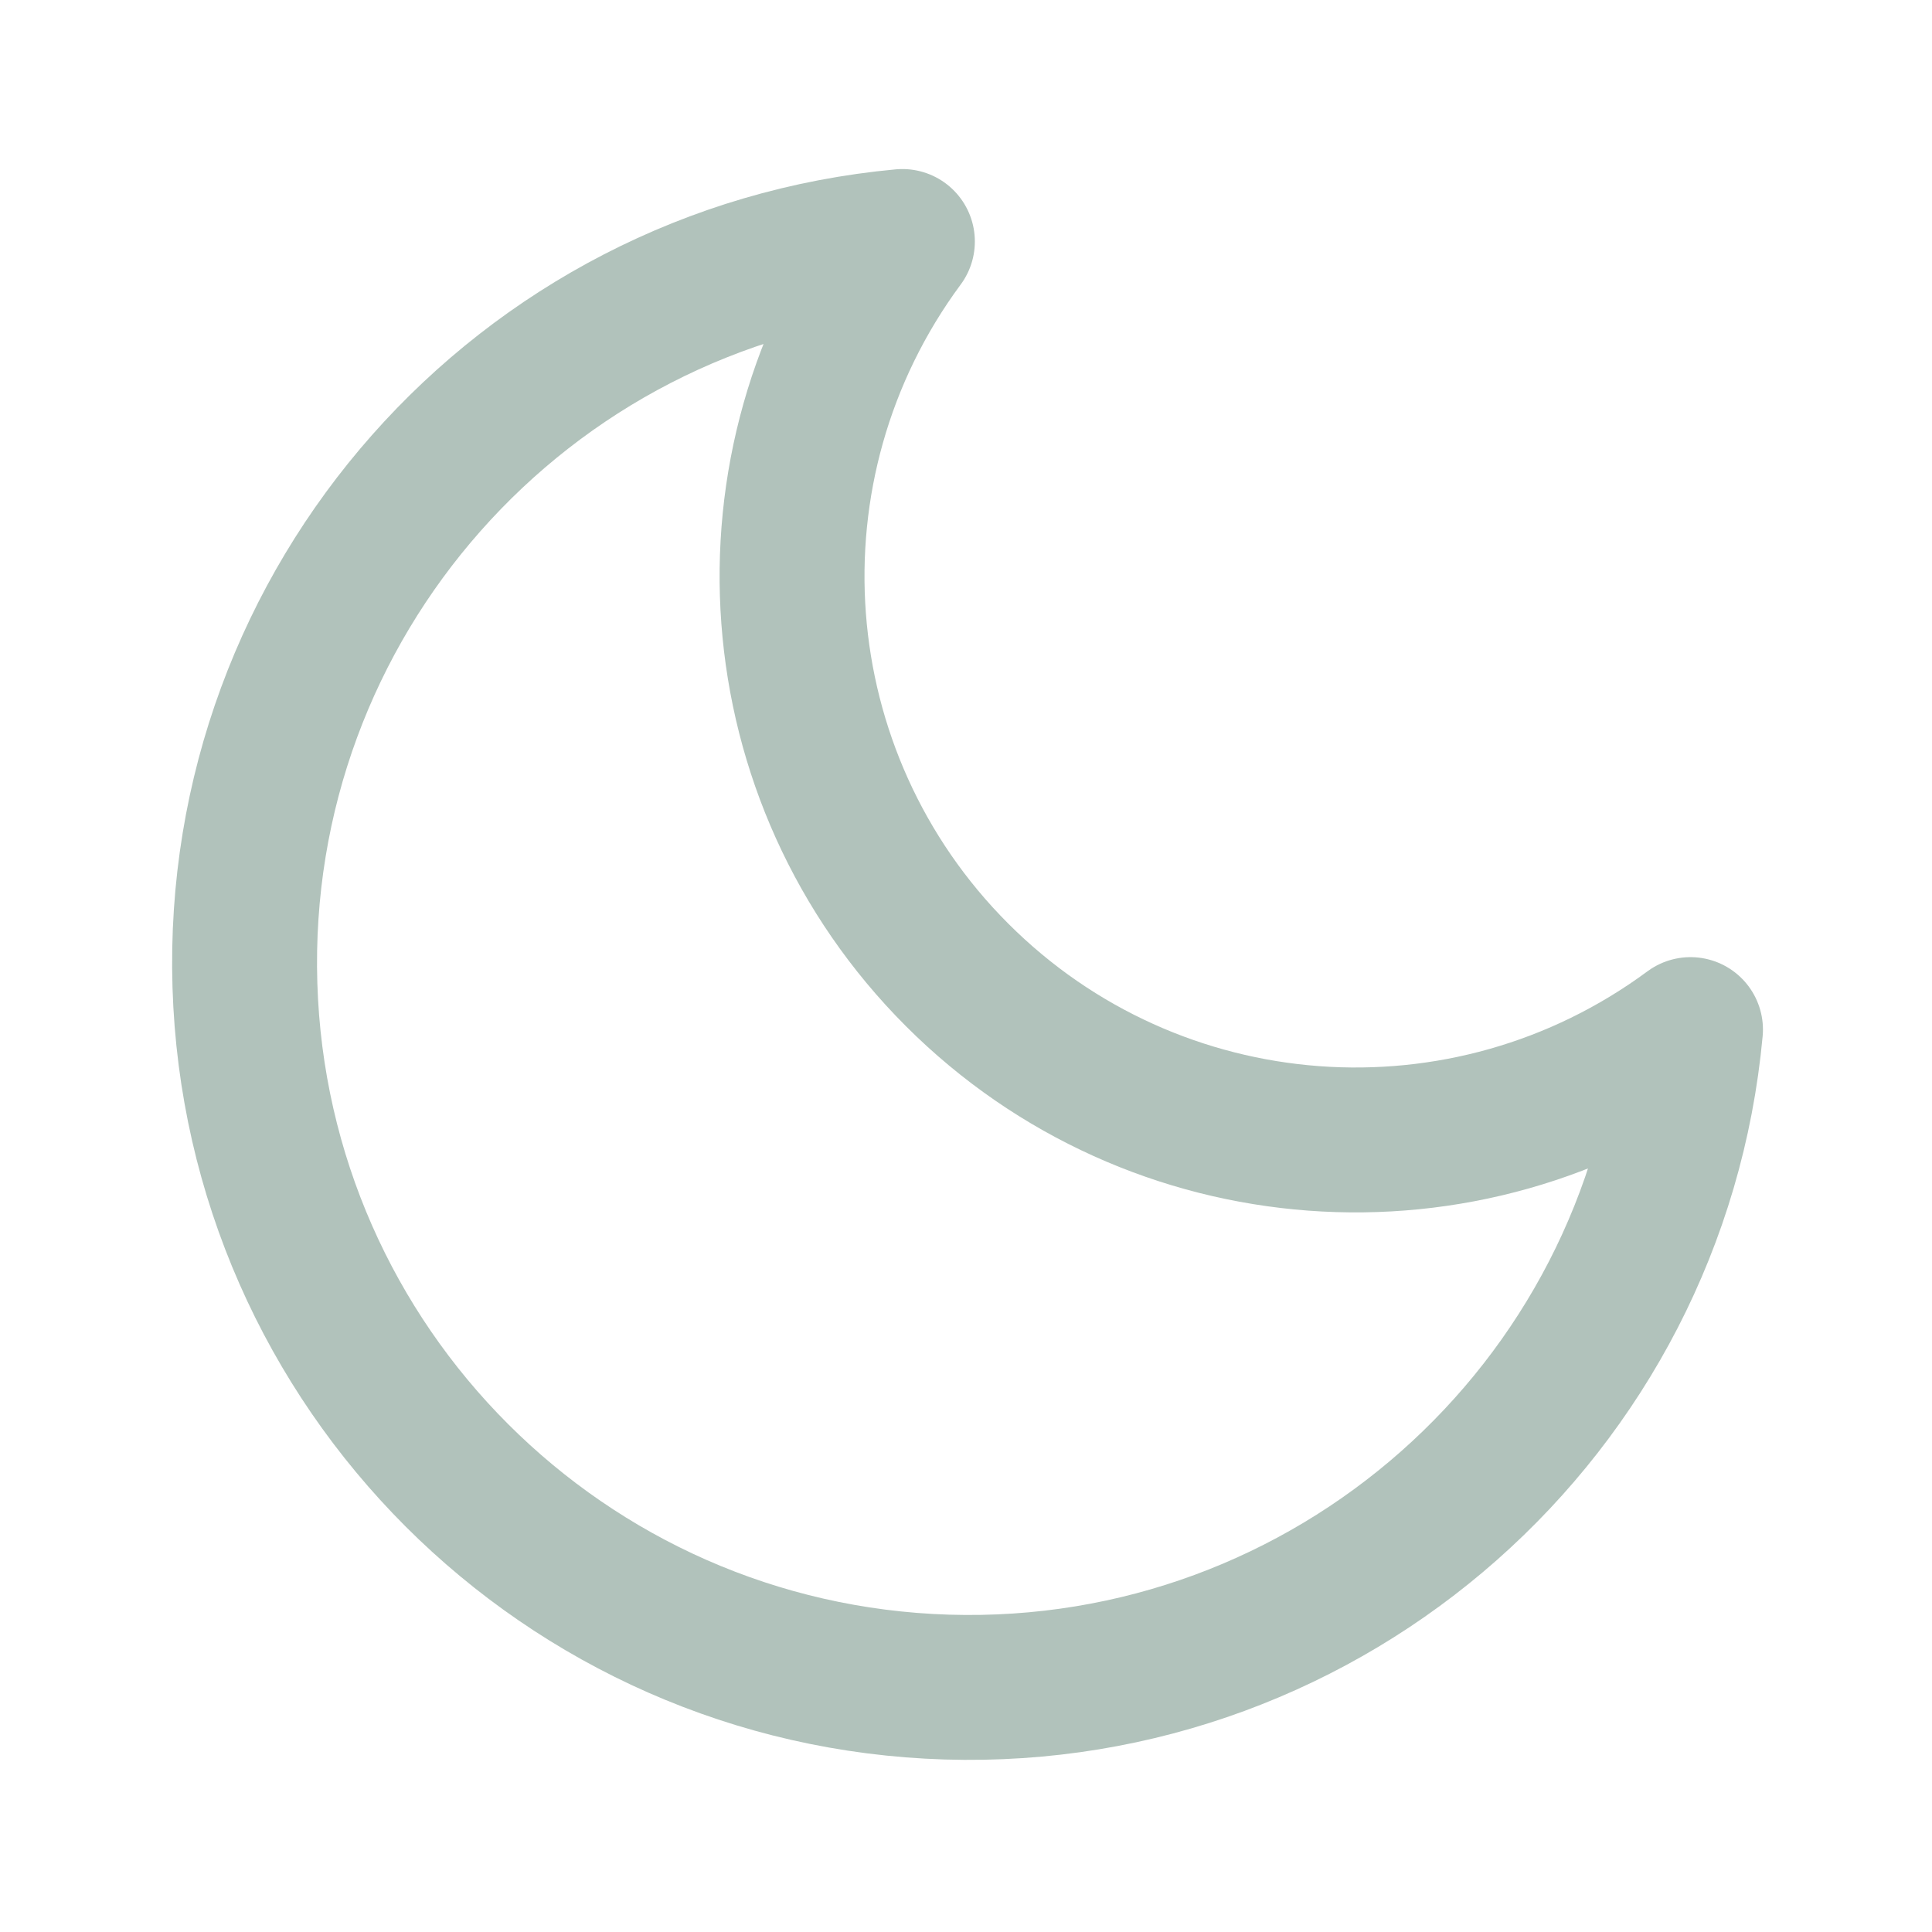
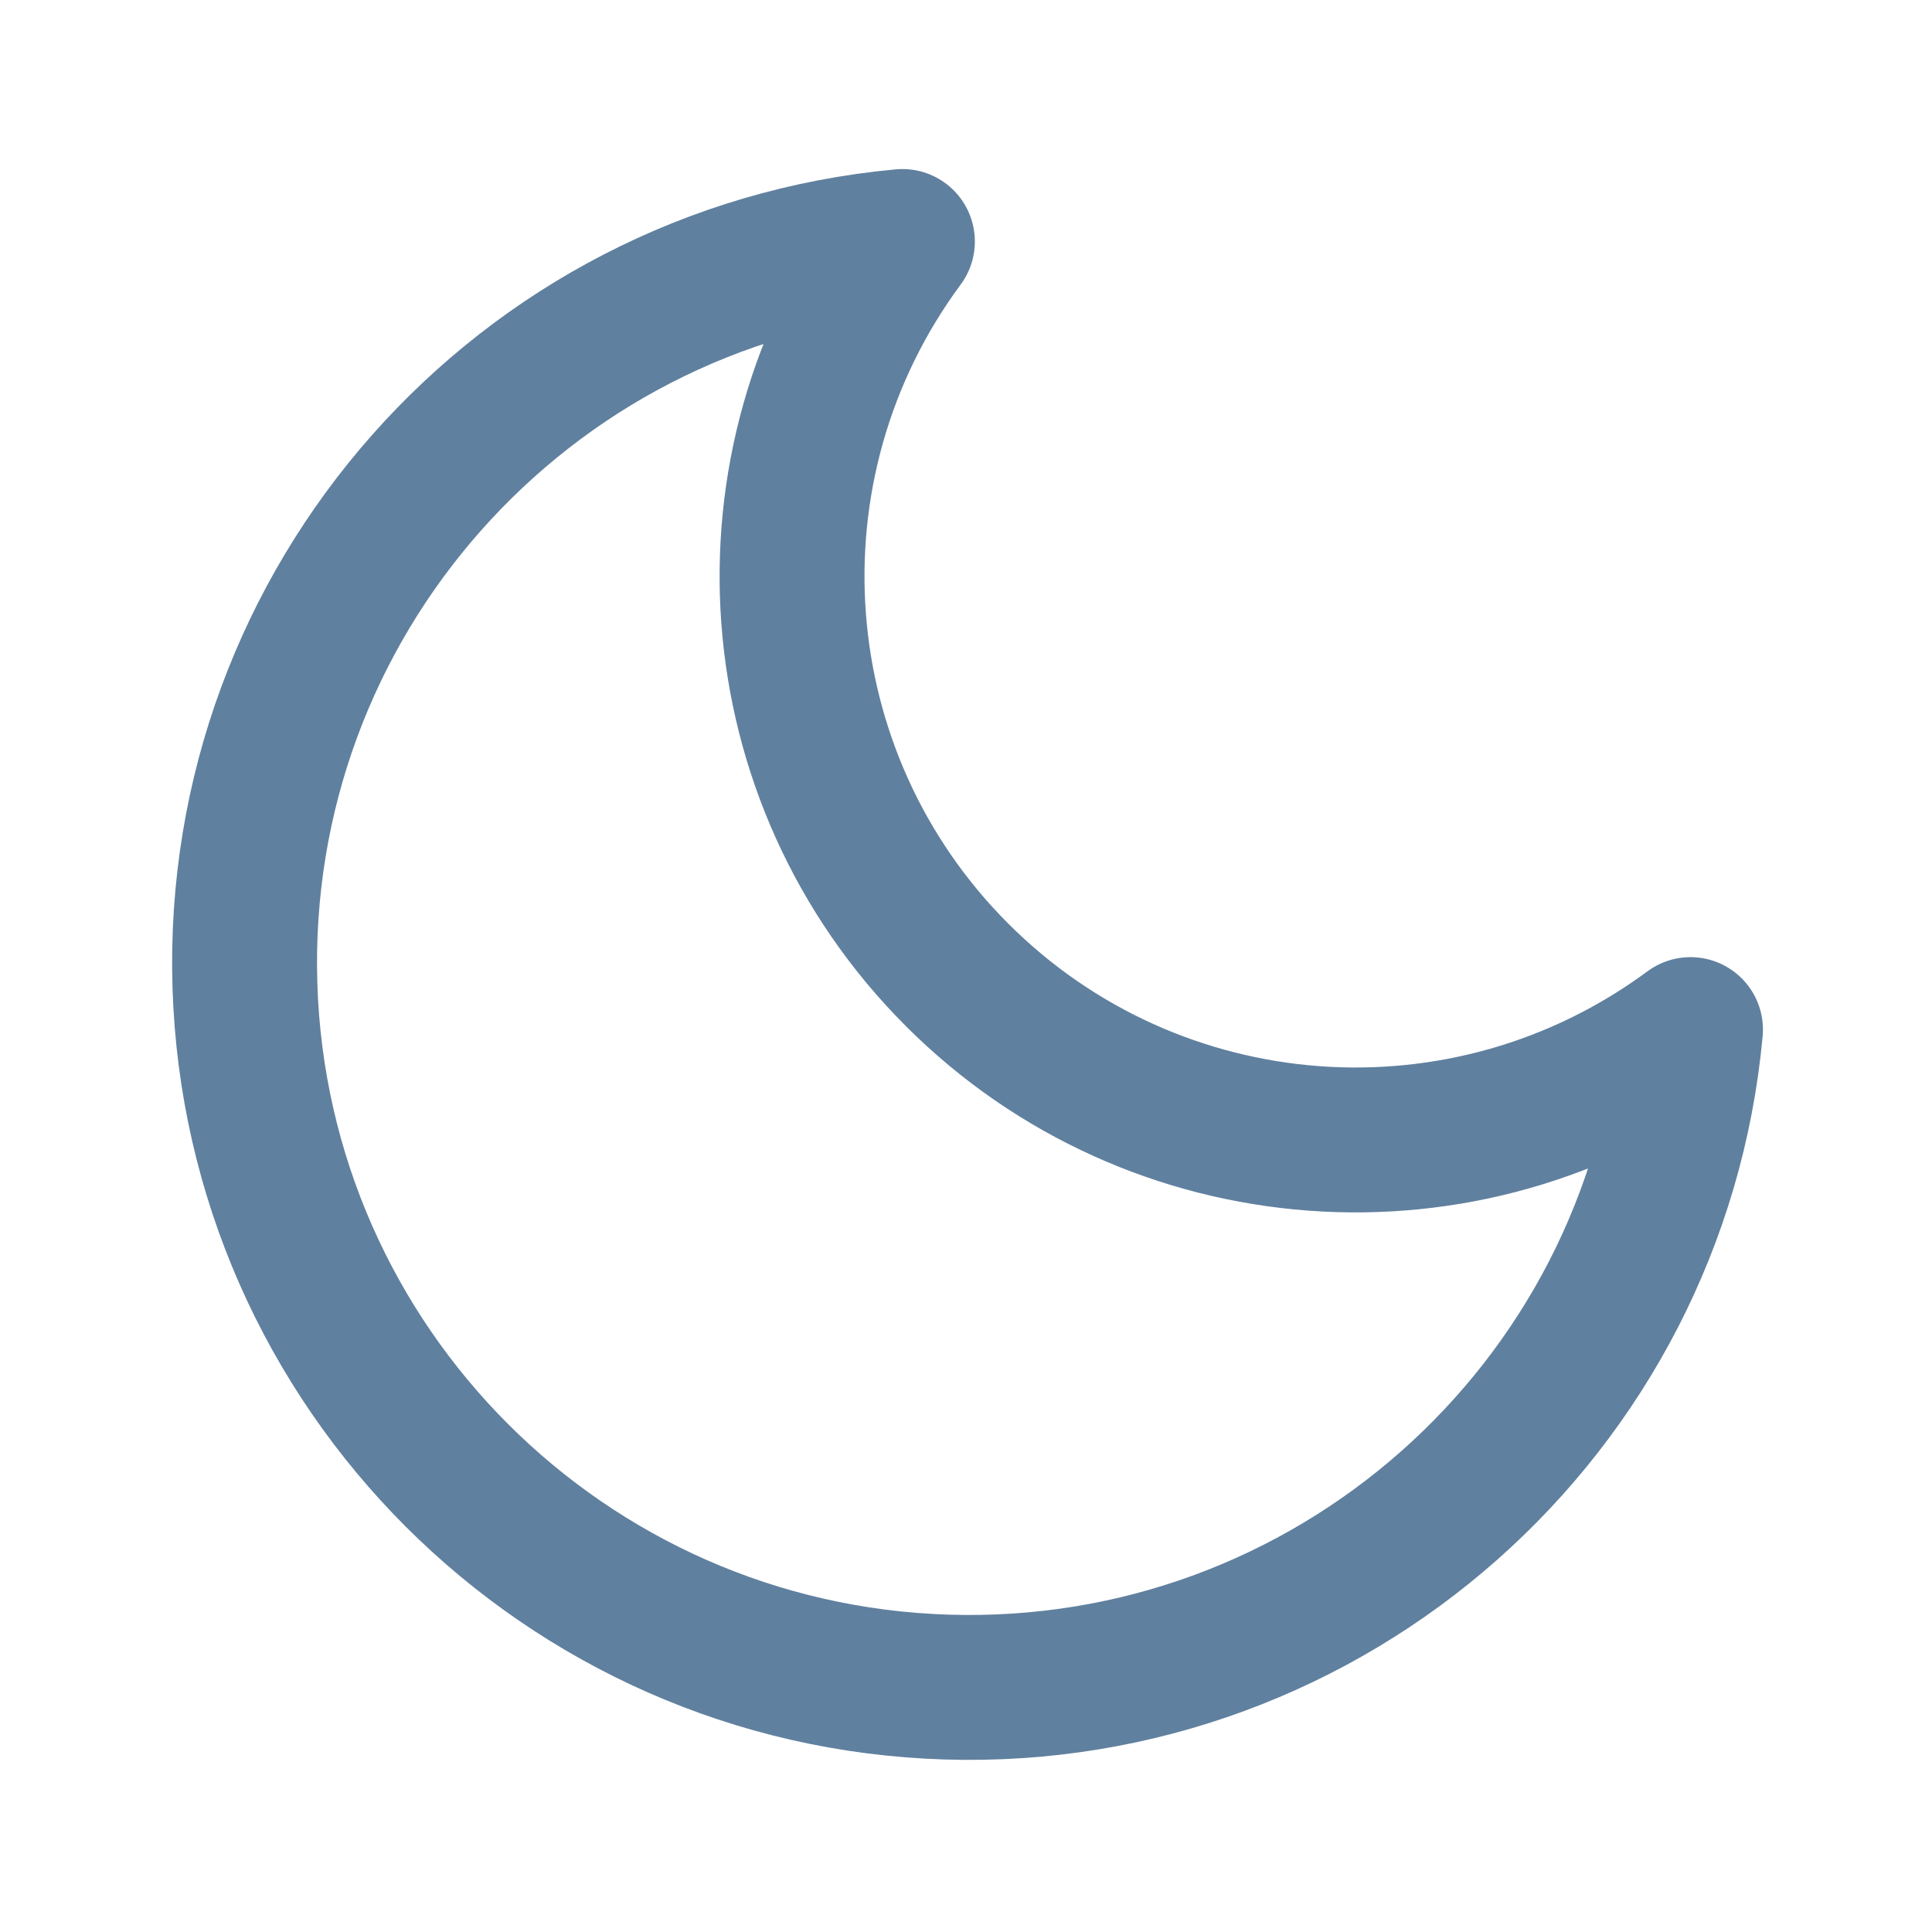
- <svg xmlns="http://www.w3.org/2000/svg" viewBox="0 0 24 24" fill="none" stroke="#B1C2BB" stroke-width="1.8" stroke-linecap="round" stroke-linejoin="round">
+ <svg xmlns="http://www.w3.org/2000/svg" viewBox="0 0 24 24" fill="none" stroke="#60809F" stroke-width="1.8" stroke-linecap="round" stroke-linejoin="round">
  <path d="M21 12.79A9 9 0 1 1 11.21 3 7 7 0 0 0 21 12.79z" />
</svg>
